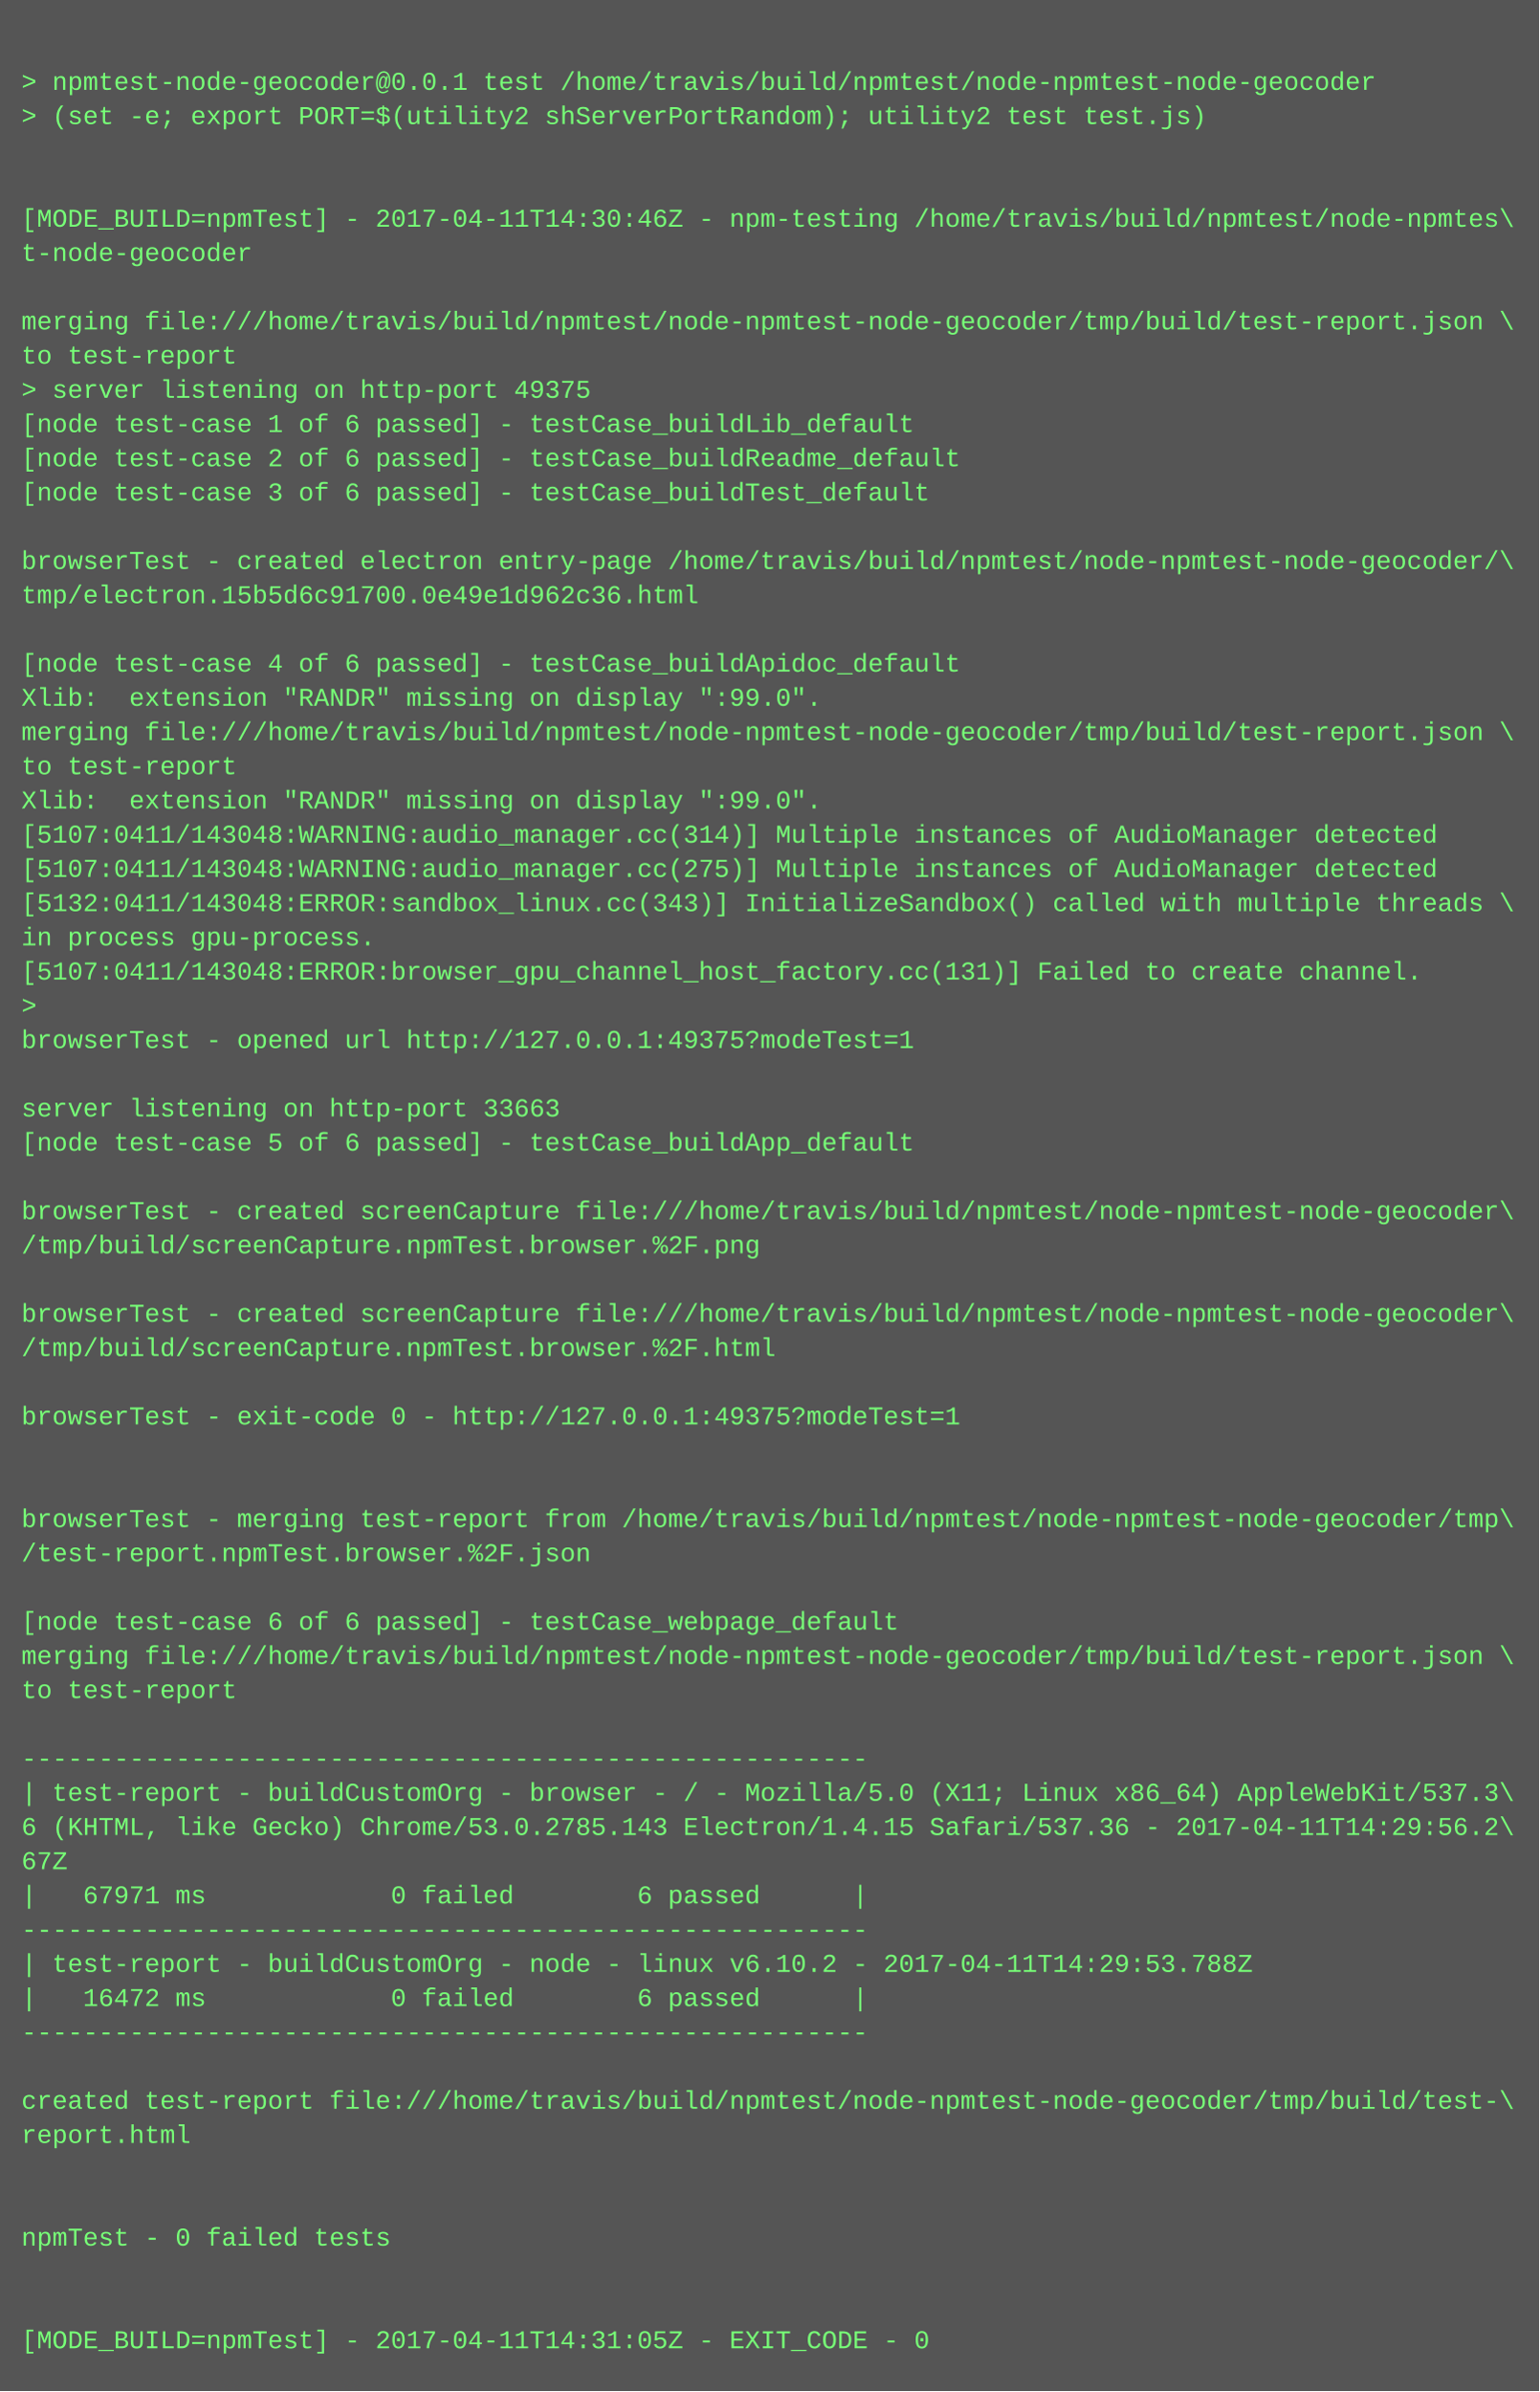
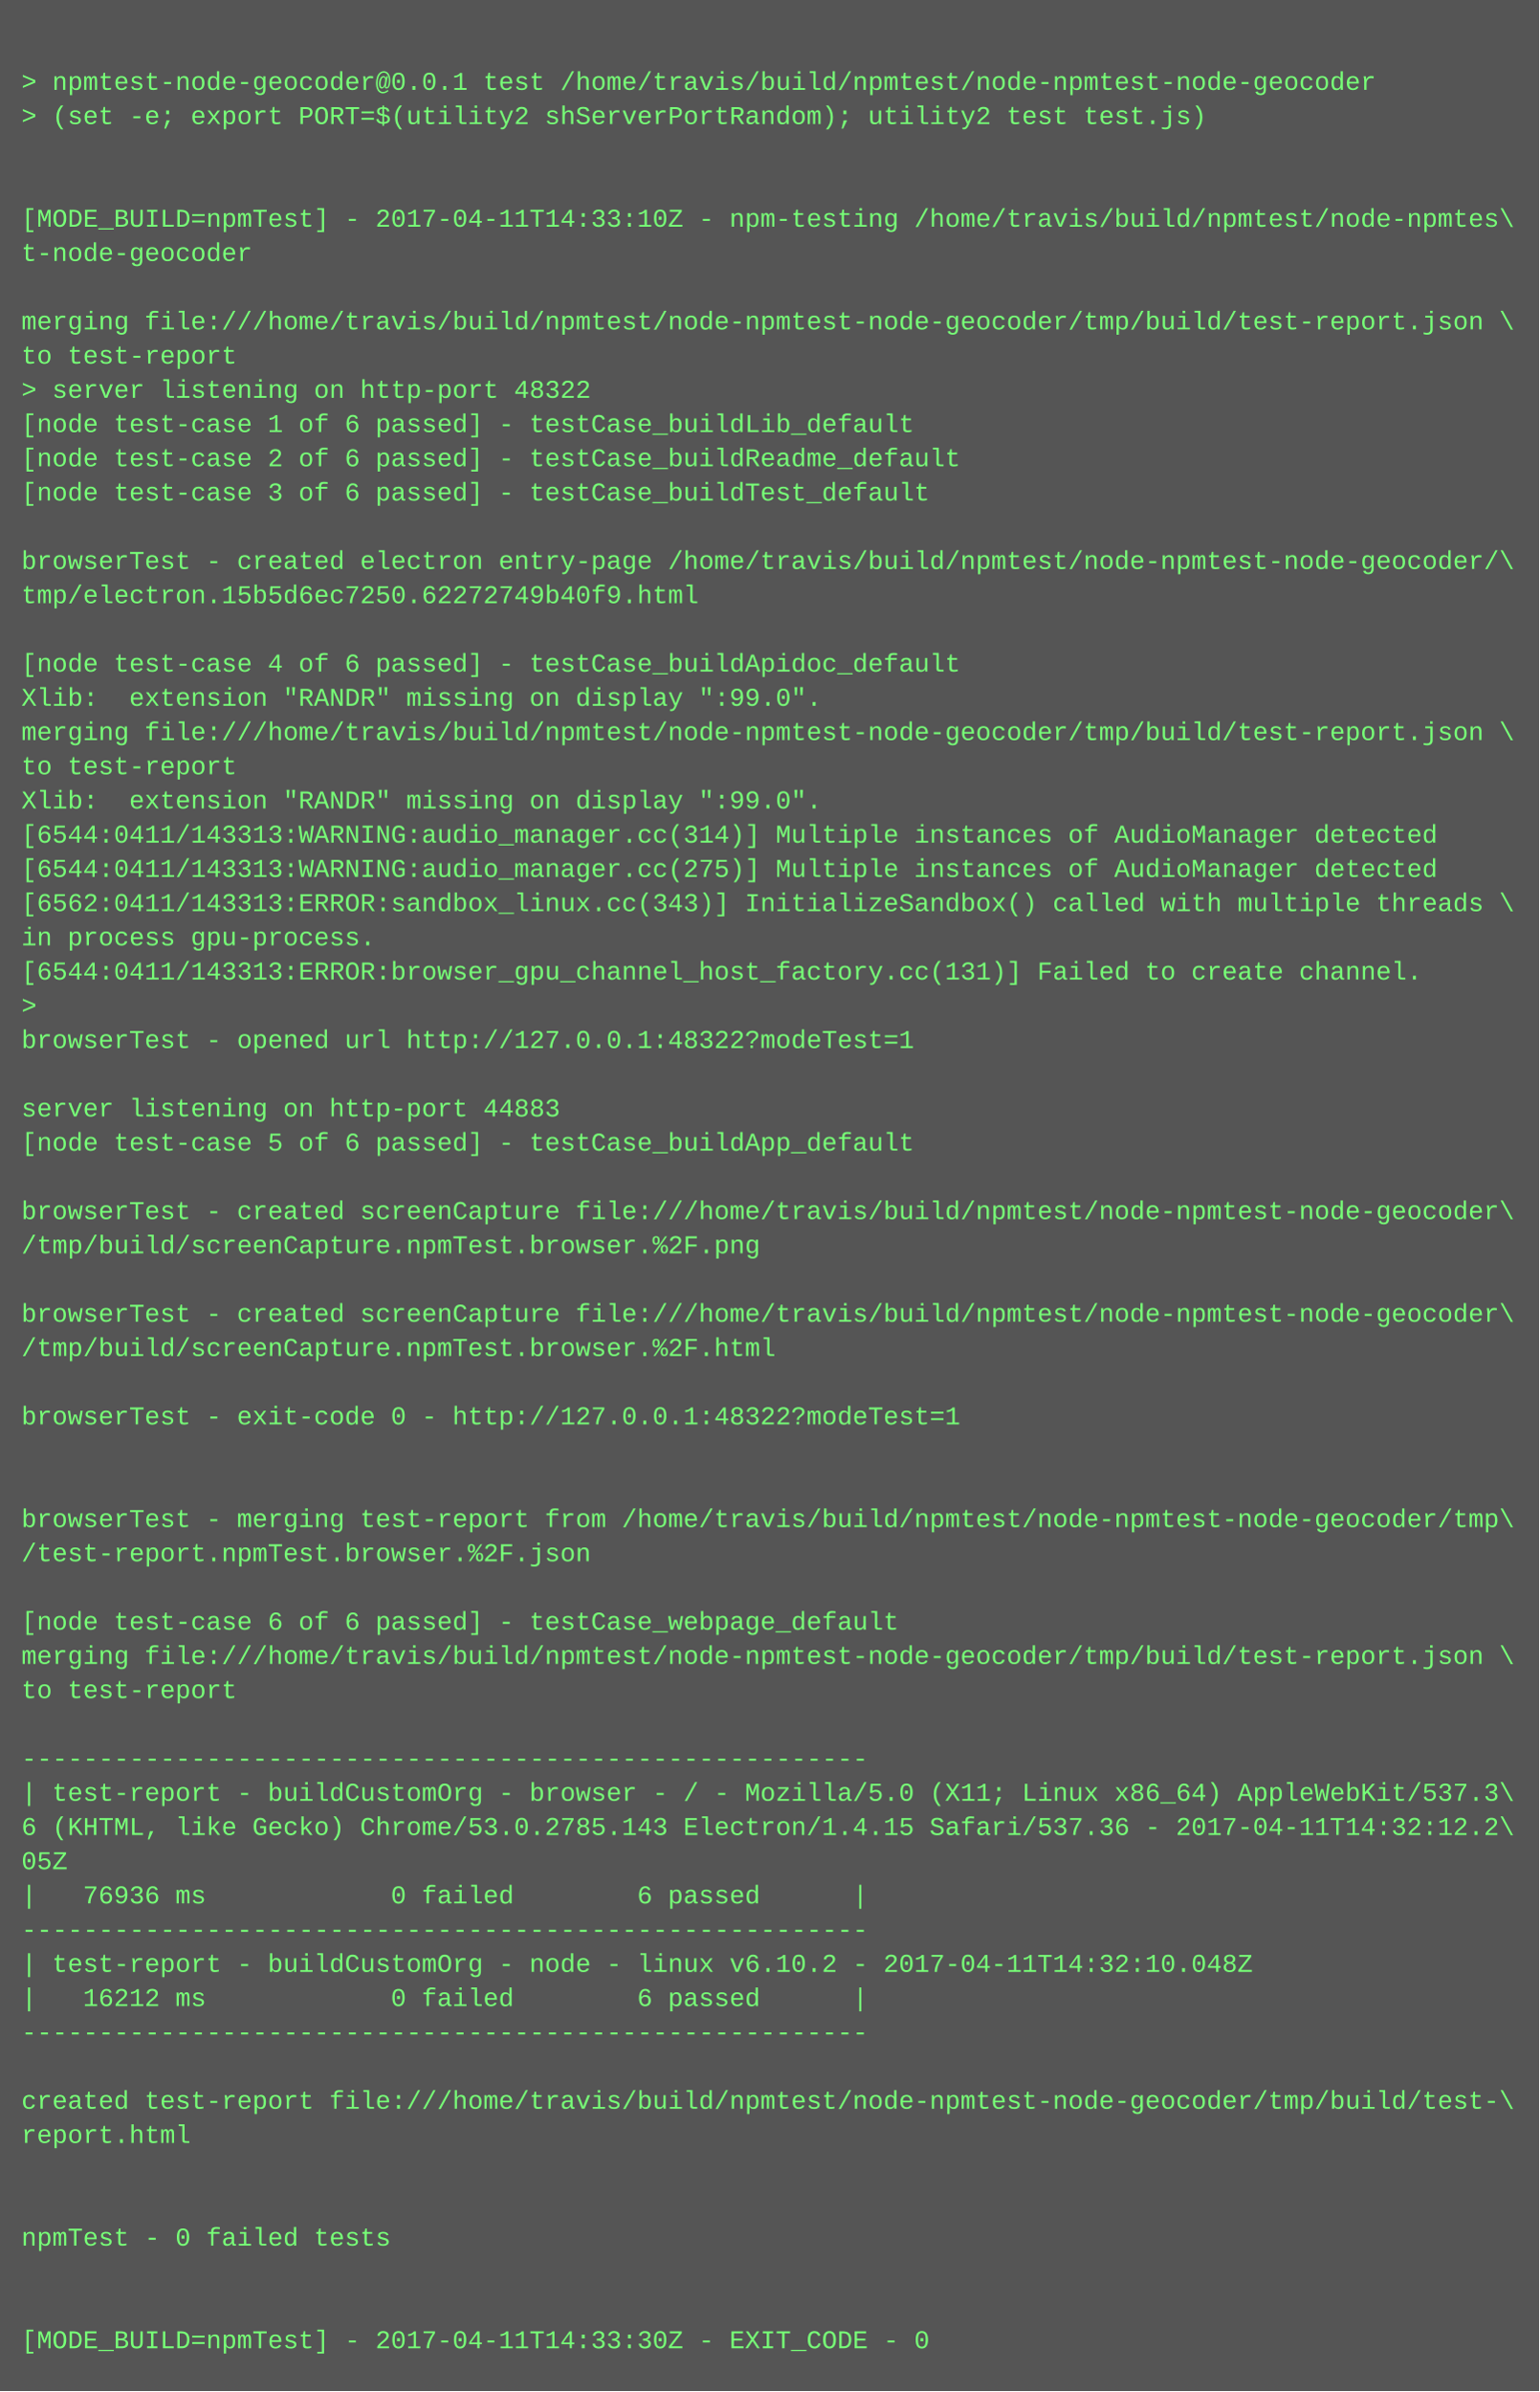
<svg xmlns="http://www.w3.org/2000/svg" height="1118" width="720">
  <rect height="1118" fill="#555" width="720" />
  <text fill="#7f7" font-family="Courier New" font-size="12" xml:space="preserve">
    <tspan x="10" y="26" />
    <tspan x="10" y="42">&gt; npmtest-node-geocoder@0.0.1 test /home/travis/build/npmtest/node-npmtest-node-geocoder</tspan>
    <tspan x="10" y="58">&gt; (set -e; export PORT=$(utility2 shServerPortRandom); utility2 test test.js)</tspan>
    <tspan x="10" y="74" />
    <tspan x="10" y="90" />
-     <tspan x="10" y="106">[MODE_BUILD=npmTest] - 2017-04-11T14:30:46Z - npm-testing /home/travis/build/npmtest/node-npmtes\</tspan>
+     <tspan x="10" y="106">[MODE_BUILD=npmTest] - 2017-04-11T14:33:10Z - npm-testing /home/travis/build/npmtest/node-npmtes\</tspan>
    <tspan x="10" y="122">t-node-geocoder</tspan>
    <tspan x="10" y="138" />
    <tspan x="10" y="154">merging file:///home/travis/build/npmtest/node-npmtest-node-geocoder/tmp/build/test-report.json \</tspan>
    <tspan x="10" y="170">to test-report</tspan>
-     <tspan x="10" y="186">&gt; server listening on http-port 49375</tspan>
+     <tspan x="10" y="186">&gt; server listening on http-port 48322</tspan>
    <tspan x="10" y="202">[node test-case 1 of 6 passed] - testCase_buildLib_default</tspan>
    <tspan x="10" y="218">[node test-case 2 of 6 passed] - testCase_buildReadme_default</tspan>
    <tspan x="10" y="234">[node test-case 3 of 6 passed] - testCase_buildTest_default</tspan>
    <tspan x="10" y="250" />
    <tspan x="10" y="266">browserTest - created electron entry-page /home/travis/build/npmtest/node-npmtest-node-geocoder/\</tspan>
-     <tspan x="10" y="282">tmp/electron.15b5d6c91700.0e49e1d962c36.html</tspan>
+     <tspan x="10" y="282">tmp/electron.15b5d6ec7250.62272749b40f9.html</tspan>
    <tspan x="10" y="298" />
    <tspan x="10" y="314">[node test-case 4 of 6 passed] - testCase_buildApidoc_default</tspan>
    <tspan x="10" y="330">Xlib:  extension "RANDR" missing on display ":99.0".</tspan>
    <tspan x="10" y="346">merging file:///home/travis/build/npmtest/node-npmtest-node-geocoder/tmp/build/test-report.json \</tspan>
    <tspan x="10" y="362">to test-report</tspan>
    <tspan x="10" y="378">Xlib:  extension "RANDR" missing on display ":99.0".</tspan>
-     <tspan x="10" y="394">[5107:0411/143048:WARNING:audio_manager.cc(314)] Multiple instances of AudioManager detected</tspan>
-     <tspan x="10" y="410">[5107:0411/143048:WARNING:audio_manager.cc(275)] Multiple instances of AudioManager detected</tspan>
-     <tspan x="10" y="426">[5132:0411/143048:ERROR:sandbox_linux.cc(343)] InitializeSandbox() called with multiple threads \</tspan>
+     <tspan x="10" y="394">[6544:0411/143313:WARNING:audio_manager.cc(314)] Multiple instances of AudioManager detected</tspan>
+     <tspan x="10" y="410">[6544:0411/143313:WARNING:audio_manager.cc(275)] Multiple instances of AudioManager detected</tspan>
+     <tspan x="10" y="426">[6562:0411/143313:ERROR:sandbox_linux.cc(343)] InitializeSandbox() called with multiple threads \</tspan>
    <tspan x="10" y="442">in process gpu-process. </tspan>
-     <tspan x="10" y="458">[5107:0411/143048:ERROR:browser_gpu_channel_host_factory.cc(131)] Failed to create channel.</tspan>
+     <tspan x="10" y="458">[6544:0411/143313:ERROR:browser_gpu_channel_host_factory.cc(131)] Failed to create channel.</tspan>
    <tspan x="10" y="474">&gt; </tspan>
-     <tspan x="10" y="490">browserTest - opened url http://127.0.0.1:49375?modeTest=1</tspan>
+     <tspan x="10" y="490">browserTest - opened url http://127.0.0.1:48322?modeTest=1</tspan>
    <tspan x="10" y="506" />
-     <tspan x="10" y="522">server listening on http-port 33663</tspan>
+     <tspan x="10" y="522">server listening on http-port 44883</tspan>
    <tspan x="10" y="538">[node test-case 5 of 6 passed] - testCase_buildApp_default</tspan>
    <tspan x="10" y="554" />
    <tspan x="10" y="570">browserTest - created screenCapture file:///home/travis/build/npmtest/node-npmtest-node-geocoder\</tspan>
    <tspan x="10" y="586">/tmp/build/screenCapture.npmTest.browser.%2F.png</tspan>
    <tspan x="10" y="602" />
    <tspan x="10" y="618">browserTest - created screenCapture file:///home/travis/build/npmtest/node-npmtest-node-geocoder\</tspan>
    <tspan x="10" y="634">/tmp/build/screenCapture.npmTest.browser.%2F.html</tspan>
    <tspan x="10" y="650" />
-     <tspan x="10" y="666">browserTest - exit-code 0 - http://127.0.0.1:49375?modeTest=1</tspan>
+     <tspan x="10" y="666">browserTest - exit-code 0 - http://127.0.0.1:48322?modeTest=1</tspan>
    <tspan x="10" y="682" />
    <tspan x="10" y="698" />
    <tspan x="10" y="714">browserTest - merging test-report from /home/travis/build/npmtest/node-npmtest-node-geocoder/tmp\</tspan>
    <tspan x="10" y="730">/test-report.npmTest.browser.%2F.json</tspan>
    <tspan x="10" y="746" />
    <tspan x="10" y="762">[node test-case 6 of 6 passed] - testCase_webpage_default</tspan>
    <tspan x="10" y="778">merging file:///home/travis/build/npmtest/node-npmtest-node-geocoder/tmp/build/test-report.json \</tspan>
    <tspan x="10" y="794">to test-report</tspan>
    <tspan x="10" y="810" />
    <tspan x="10" y="826">-------------------------------------------------------</tspan>
    <tspan x="10" y="842">| test-report - buildCustomOrg - browser - / - Mozilla/5.0 (X11; Linux x86_64) AppleWebKit/537.3\</tspan>
-     <tspan x="10" y="858">6 (KHTML, like Gecko) Chrome/53.0.2785.143 Electron/1.4.15 Safari/537.36 - 2017-04-11T14:29:56.2\</tspan>
-     <tspan x="10" y="874">67Z</tspan>
-     <tspan x="10" y="890">|   67971 ms            0 failed        6 passed      |</tspan>
+     <tspan x="10" y="858">6 (KHTML, like Gecko) Chrome/53.0.2785.143 Electron/1.4.15 Safari/537.36 - 2017-04-11T14:32:12.2\</tspan>
+     <tspan x="10" y="874">05Z</tspan>
+     <tspan x="10" y="890">|   76936 ms            0 failed        6 passed      |</tspan>
    <tspan x="10" y="906">-------------------------------------------------------</tspan>
-     <tspan x="10" y="922">| test-report - buildCustomOrg - node - linux v6.10.2 - 2017-04-11T14:29:53.788Z</tspan>
-     <tspan x="10" y="938">|   16472 ms            0 failed        6 passed      |</tspan>
+     <tspan x="10" y="922">| test-report - buildCustomOrg - node - linux v6.10.2 - 2017-04-11T14:32:10.048Z</tspan>
+     <tspan x="10" y="938">|   16212 ms            0 failed        6 passed      |</tspan>
    <tspan x="10" y="954">-------------------------------------------------------</tspan>
    <tspan x="10" y="970" />
    <tspan x="10" y="986">created test-report file:///home/travis/build/npmtest/node-npmtest-node-geocoder/tmp/build/test-\</tspan>
    <tspan x="10" y="1002">report.html</tspan>
    <tspan x="10" y="1018" />
    <tspan x="10" y="1034" />
    <tspan x="10" y="1050">npmTest - 0 failed tests</tspan>
    <tspan x="10" y="1066" />
    <tspan x="10" y="1082" />
-     <tspan x="10" y="1098">[MODE_BUILD=npmTest] - 2017-04-11T14:31:05Z - EXIT_CODE - 0</tspan>
+     <tspan x="10" y="1098">[MODE_BUILD=npmTest] - 2017-04-11T14:33:30Z - EXIT_CODE - 0</tspan>
  </text>
</svg>
